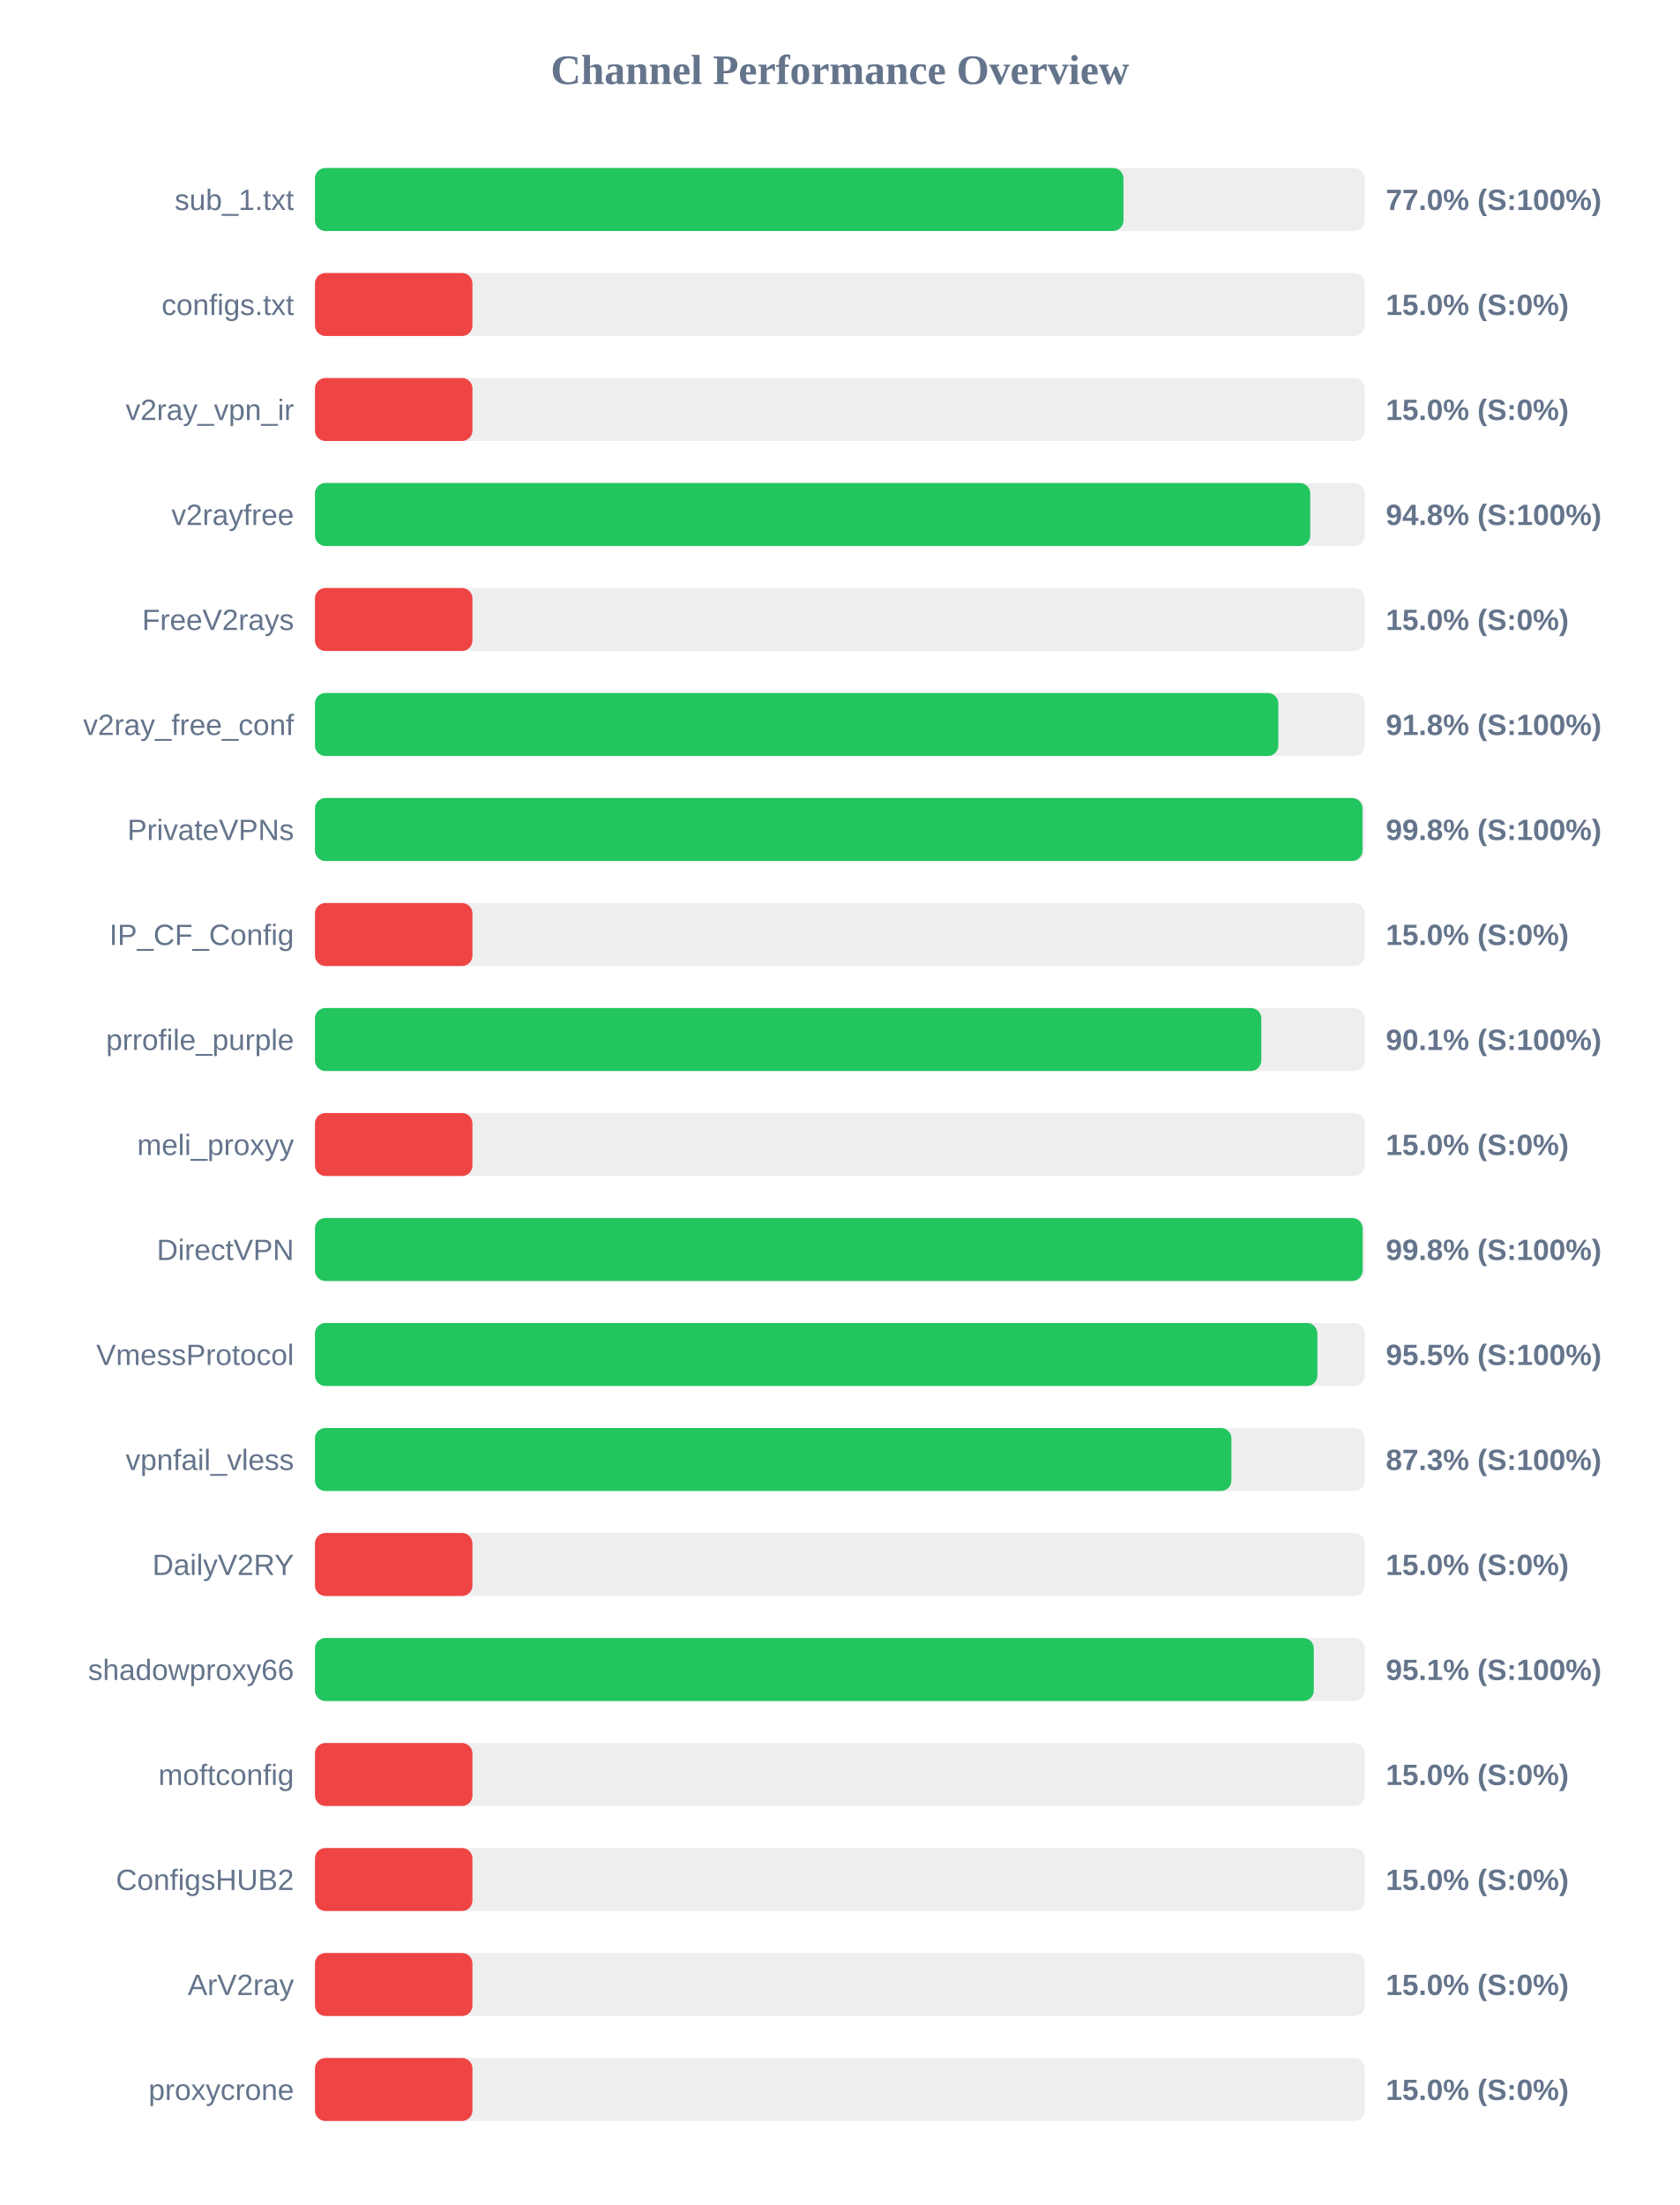
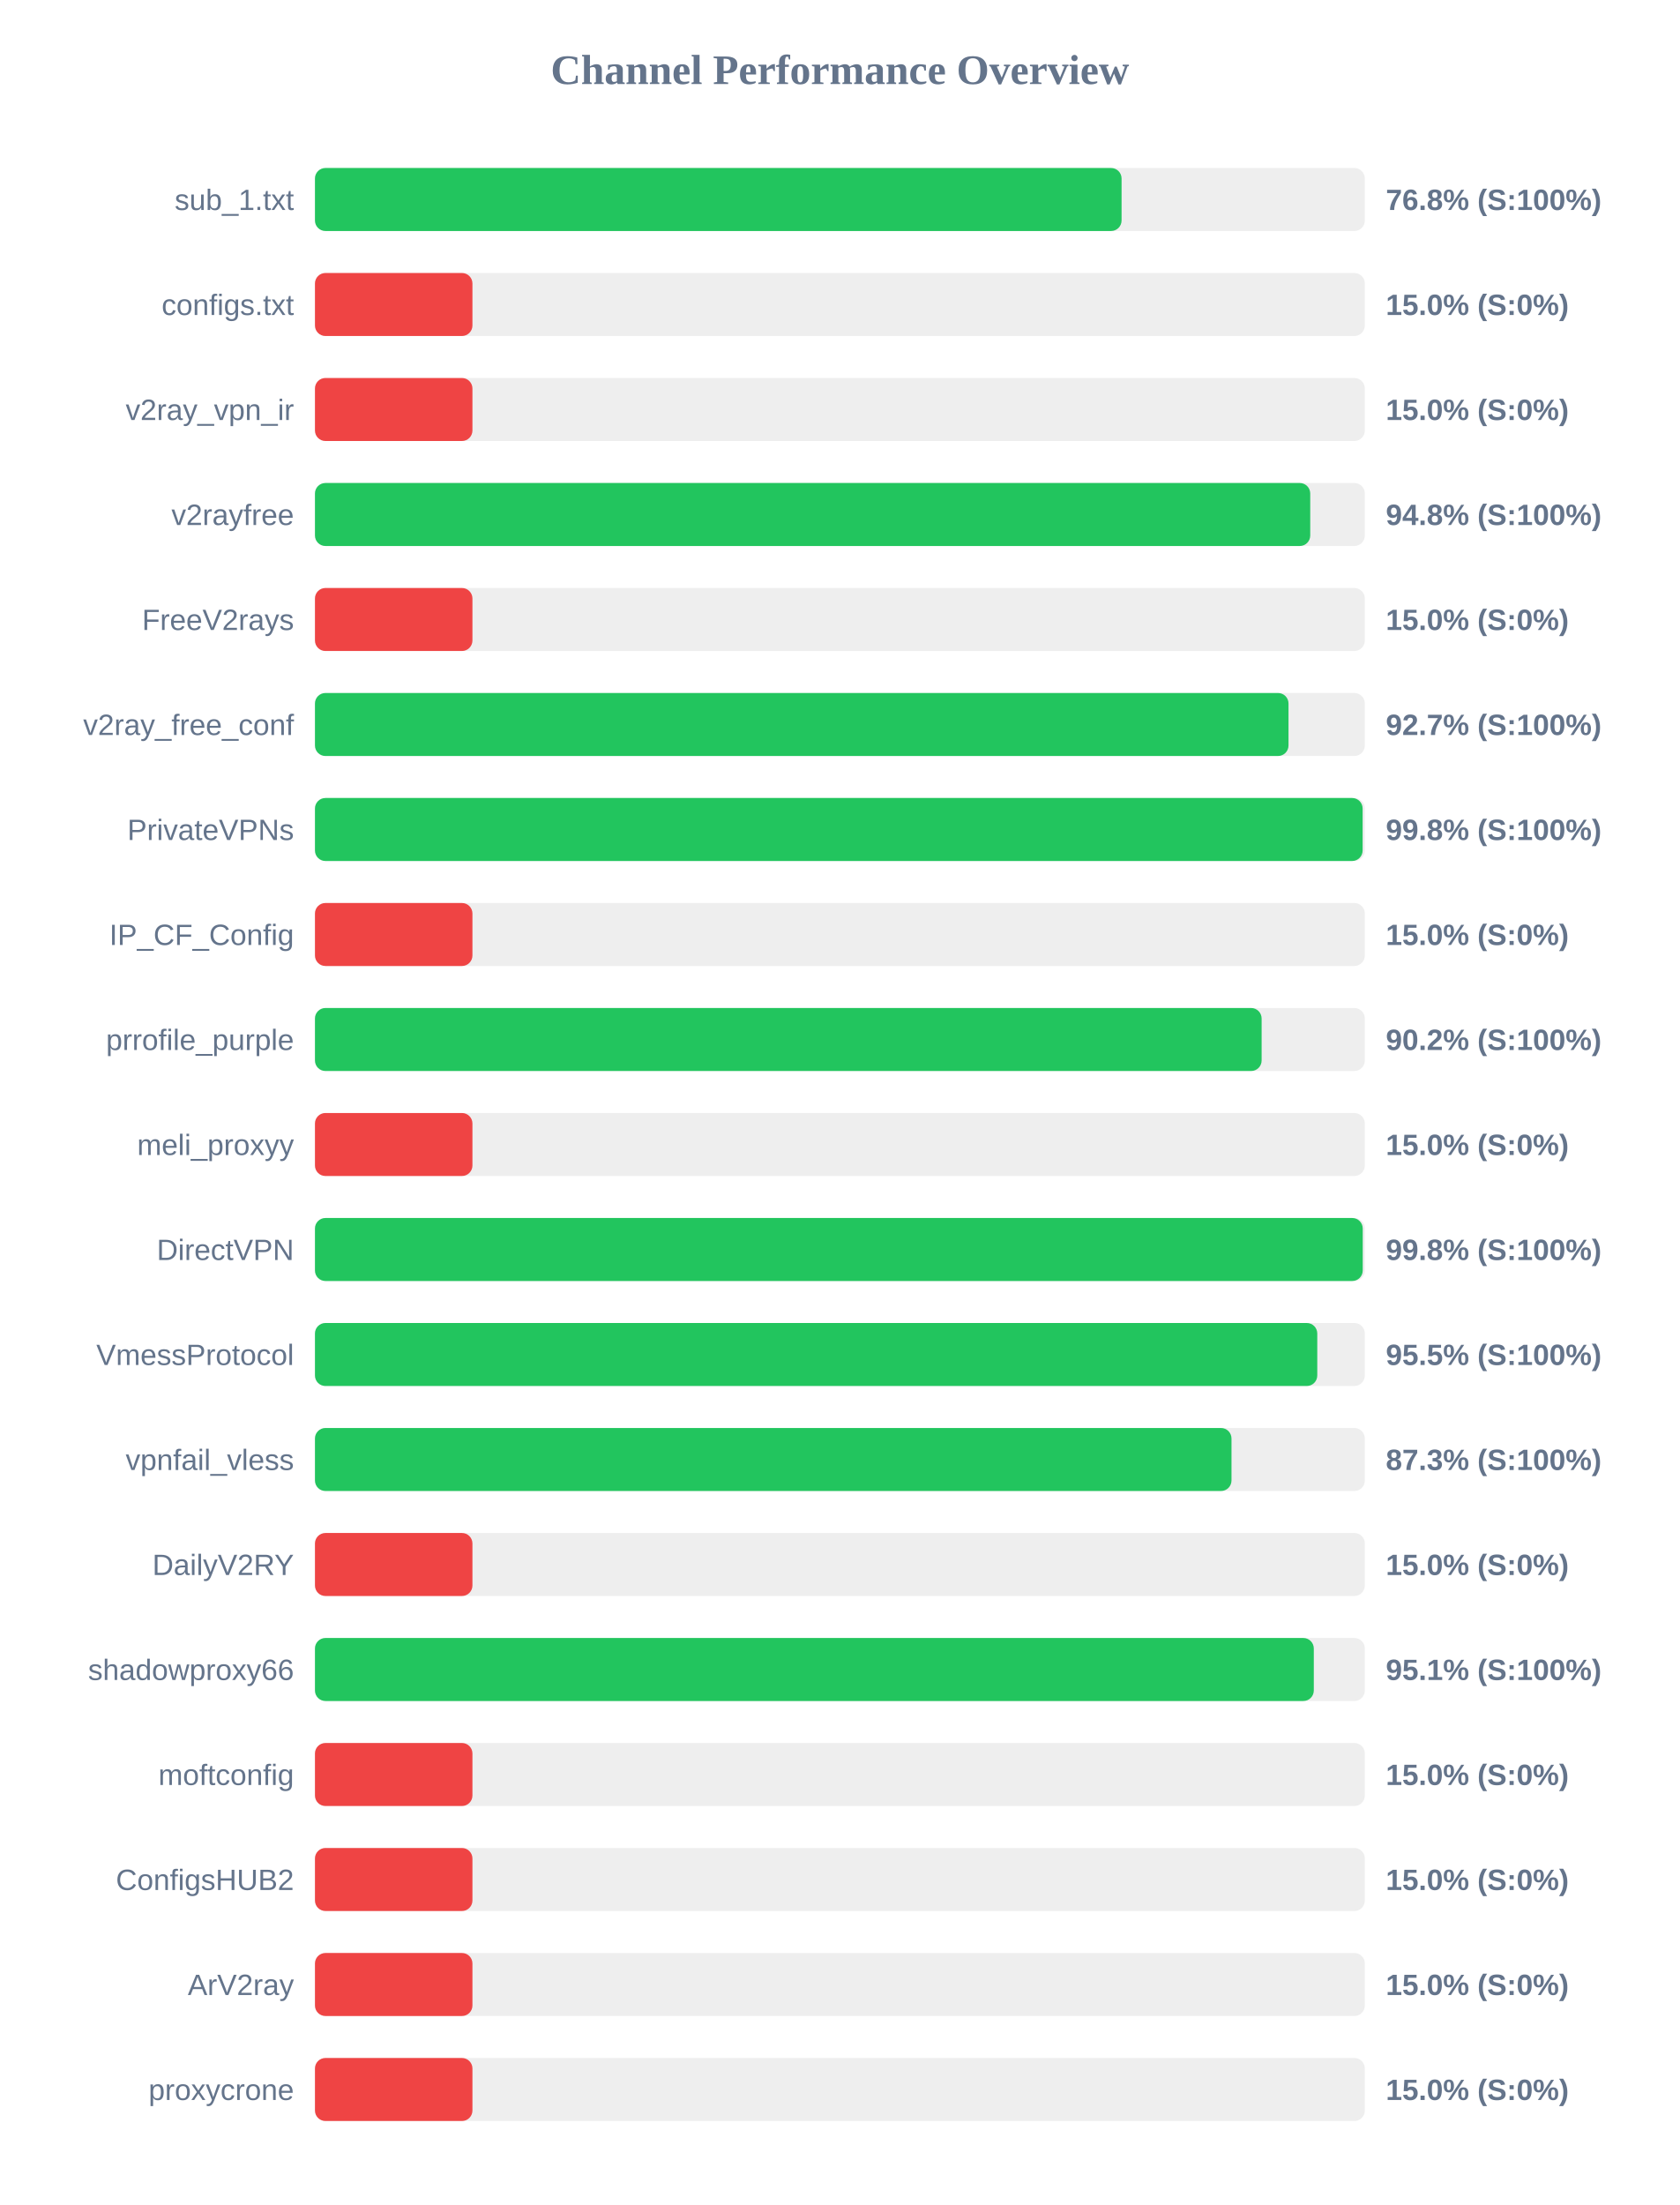
<svg xmlns="http://www.w3.org/2000/svg" width="800" height="1050" version="1.1">
  <style>
        .row { font: 14px Arial; fill: #64748b; }
        .score { font: bold 14px Arial; fill: #64748b; }
    </style>
  <text x="400" y="40" text-anchor="middle" font-size="20px" font-weight="bold" fill="#64748b">Channel Performance Overview</text>
  <rect x="150" y="80" width="500" height="30" fill="#eee" rx="5" />
-   <rect x="150" y="80" width="385.05" height="30" fill="#22c55e" rx="5" />
+   <rect x="150" y="80" width="384.15" height="30" fill="#22c55e" rx="5" />
  <text x="140" y="100" text-anchor="end" class="row">sub_1.txt</text>
-   <text x="660" y="100" text-anchor="start" class="score">77.0% (S:100%)</text>
+   <text x="660" y="100" text-anchor="start" class="score">76.8% (S:100%)</text>
  <rect x="150" y="130" width="500" height="30" fill="#eee" rx="5" />
  <rect x="150" y="130" width="75.0" height="30" fill="#ef4444" rx="5" />
  <text x="140" y="150" text-anchor="end" class="row">configs.txt</text>
  <text x="660" y="150" text-anchor="start" class="score">15.0% (S:0%)</text>
  <rect x="150" y="180" width="500" height="30" fill="#eee" rx="5" />
  <rect x="150" y="180" width="75.0" height="30" fill="#ef4444" rx="5" />
  <text x="140" y="200" text-anchor="end" class="row">v2ray_vpn_ir</text>
  <text x="660" y="200" text-anchor="start" class="score">15.0% (S:0%)</text>
  <rect x="150" y="230" width="500" height="30" fill="#eee" rx="5" />
  <rect x="150" y="230" width="474.0" height="30" fill="#22c55e" rx="5" />
  <text x="140" y="250" text-anchor="end" class="row">v2rayfree</text>
  <text x="660" y="250" text-anchor="start" class="score">94.8% (S:100%)</text>
  <rect x="150" y="280" width="500" height="30" fill="#eee" rx="5" />
  <rect x="150" y="280" width="75.0" height="30" fill="#ef4444" rx="5" />
  <text x="140" y="300" text-anchor="end" class="row">FreeV2rays</text>
  <text x="660" y="300" text-anchor="start" class="score">15.0% (S:0%)</text>
  <rect x="150" y="330" width="500" height="30" fill="#eee" rx="5" />
-   <rect x="150" y="330" width="458.8" height="30" fill="#22c55e" rx="5" />
+   <rect x="150" y="330" width="463.65" height="30" fill="#22c55e" rx="5" />
  <text x="140" y="350" text-anchor="end" class="row">v2ray_free_conf</text>
-   <text x="660" y="350" text-anchor="start" class="score">91.8% (S:100%)</text>
+   <text x="660" y="350" text-anchor="start" class="score">92.7% (S:100%)</text>
  <rect x="150" y="380" width="500" height="30" fill="#eee" rx="5" />
-   <rect x="150" y="380" width="498.9" height="30" fill="#22c55e" rx="5" />
+   <rect x="150" y="380" width="498.95" height="30" fill="#22c55e" rx="5" />
  <text x="140" y="400" text-anchor="end" class="row">PrivateVPNs</text>
  <text x="660" y="400" text-anchor="start" class="score">99.8% (S:100%)</text>
  <rect x="150" y="430" width="500" height="30" fill="#eee" rx="5" />
  <rect x="150" y="430" width="75.0" height="30" fill="#ef4444" rx="5" />
  <text x="140" y="450" text-anchor="end" class="row">IP_CF_Config</text>
  <text x="660" y="450" text-anchor="start" class="score">15.0% (S:0%)</text>
  <rect x="150" y="480" width="500" height="30" fill="#eee" rx="5" />
-   <rect x="150" y="480" width="450.7" height="30" fill="#22c55e" rx="5" />
+   <rect x="150" y="480" width="450.85" height="30" fill="#22c55e" rx="5" />
  <text x="140" y="500" text-anchor="end" class="row">prrofile_purple</text>
-   <text x="660" y="500" text-anchor="start" class="score">90.1% (S:100%)</text>
+   <text x="660" y="500" text-anchor="start" class="score">90.2% (S:100%)</text>
  <rect x="150" y="530" width="500" height="30" fill="#eee" rx="5" />
  <rect x="150" y="530" width="75.0" height="30" fill="#ef4444" rx="5" />
  <text x="140" y="550" text-anchor="end" class="row">meli_proxyy</text>
  <text x="660" y="550" text-anchor="start" class="score">15.0% (S:0%)</text>
  <rect x="150" y="580" width="500" height="30" fill="#eee" rx="5" />
-   <rect x="150" y="580" width="498.95" height="30" fill="#22c55e" rx="5" />
+   <rect x="150" y="580" width="499.0" height="30" fill="#22c55e" rx="5" />
  <text x="140" y="600" text-anchor="end" class="row">DirectVPN</text>
  <text x="660" y="600" text-anchor="start" class="score">99.8% (S:100%)</text>
  <rect x="150" y="630" width="500" height="30" fill="#eee" rx="5" />
-   <rect x="150" y="630" width="477.4" height="30" fill="#22c55e" rx="5" />
+   <rect x="150" y="630" width="477.35" height="30" fill="#22c55e" rx="5" />
  <text x="140" y="650" text-anchor="end" class="row">VmessProtocol</text>
  <text x="660" y="650" text-anchor="start" class="score">95.5% (S:100%)</text>
  <rect x="150" y="680" width="500" height="30" fill="#eee" rx="5" />
-   <rect x="150" y="680" width="436.45" height="30" fill="#22c55e" rx="5" />
+   <rect x="150" y="680" width="436.5" height="30" fill="#22c55e" rx="5" />
  <text x="140" y="700" text-anchor="end" class="row">vpnfail_vless</text>
  <text x="660" y="700" text-anchor="start" class="score">87.3% (S:100%)</text>
  <rect x="150" y="730" width="500" height="30" fill="#eee" rx="5" />
  <rect x="150" y="730" width="75.0" height="30" fill="#ef4444" rx="5" />
  <text x="140" y="750" text-anchor="end" class="row">DailyV2RY</text>
  <text x="660" y="750" text-anchor="start" class="score">15.0% (S:0%)</text>
  <rect x="150" y="780" width="500" height="30" fill="#eee" rx="5" />
  <rect x="150" y="780" width="475.7" height="30" fill="#22c55e" rx="5" />
  <text x="140" y="800" text-anchor="end" class="row">shadowproxy66</text>
  <text x="660" y="800" text-anchor="start" class="score">95.1% (S:100%)</text>
  <rect x="150" y="830" width="500" height="30" fill="#eee" rx="5" />
  <rect x="150" y="830" width="75.0" height="30" fill="#ef4444" rx="5" />
  <text x="140" y="850" text-anchor="end" class="row">moftconfig</text>
  <text x="660" y="850" text-anchor="start" class="score">15.0% (S:0%)</text>
  <rect x="150" y="880" width="500" height="30" fill="#eee" rx="5" />
  <rect x="150" y="880" width="75.0" height="30" fill="#ef4444" rx="5" />
  <text x="140" y="900" text-anchor="end" class="row">ConfigsHUB2</text>
  <text x="660" y="900" text-anchor="start" class="score">15.0% (S:0%)</text>
  <rect x="150" y="930" width="500" height="30" fill="#eee" rx="5" />
  <rect x="150" y="930" width="75.0" height="30" fill="#ef4444" rx="5" />
  <text x="140" y="950" text-anchor="end" class="row">ArV2ray</text>
  <text x="660" y="950" text-anchor="start" class="score">15.0% (S:0%)</text>
  <rect x="150" y="980" width="500" height="30" fill="#eee" rx="5" />
  <rect x="150" y="980" width="75.0" height="30" fill="#ef4444" rx="5" />
  <text x="140" y="1000" text-anchor="end" class="row">proxycrone</text>
  <text x="660" y="1000" text-anchor="start" class="score">15.0% (S:0%)</text>
</svg>
